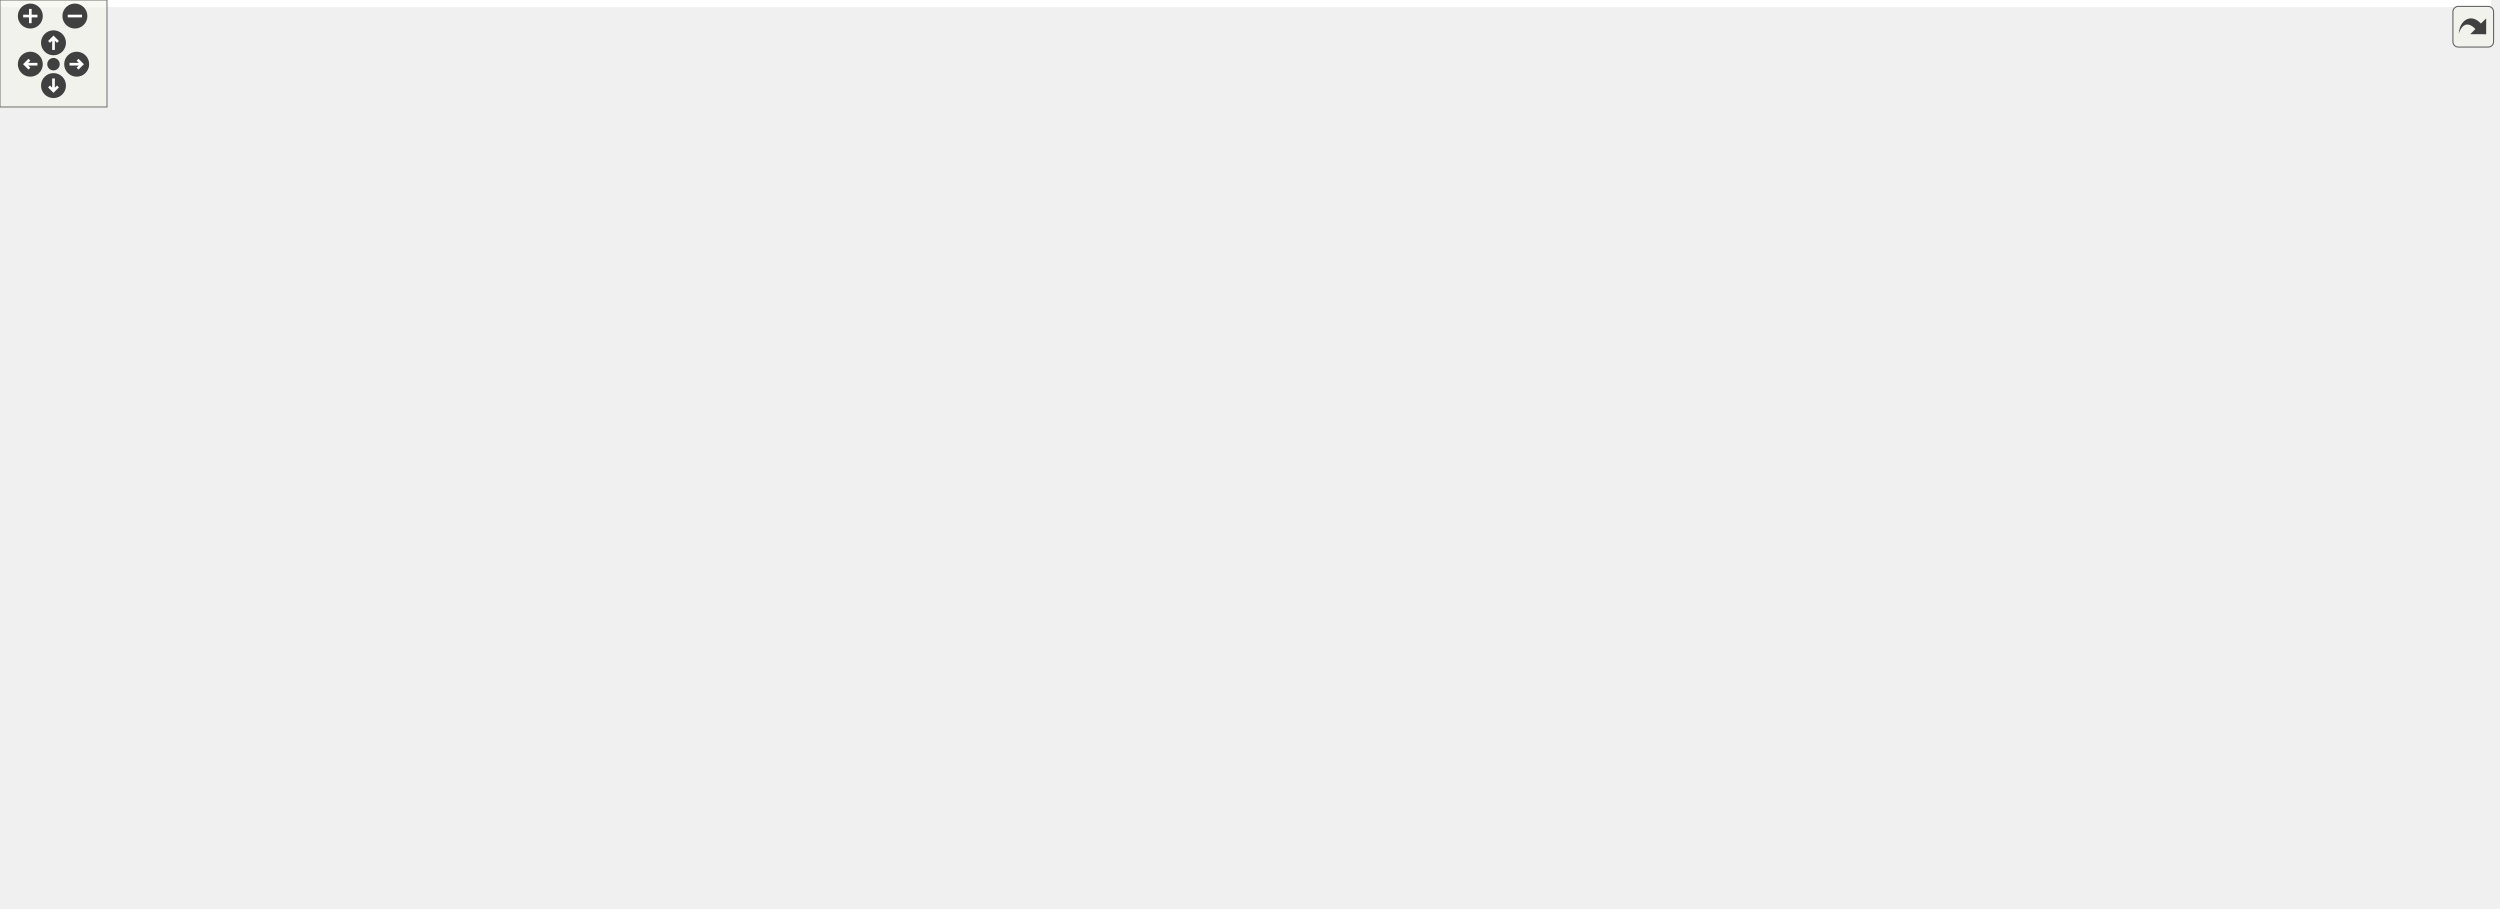
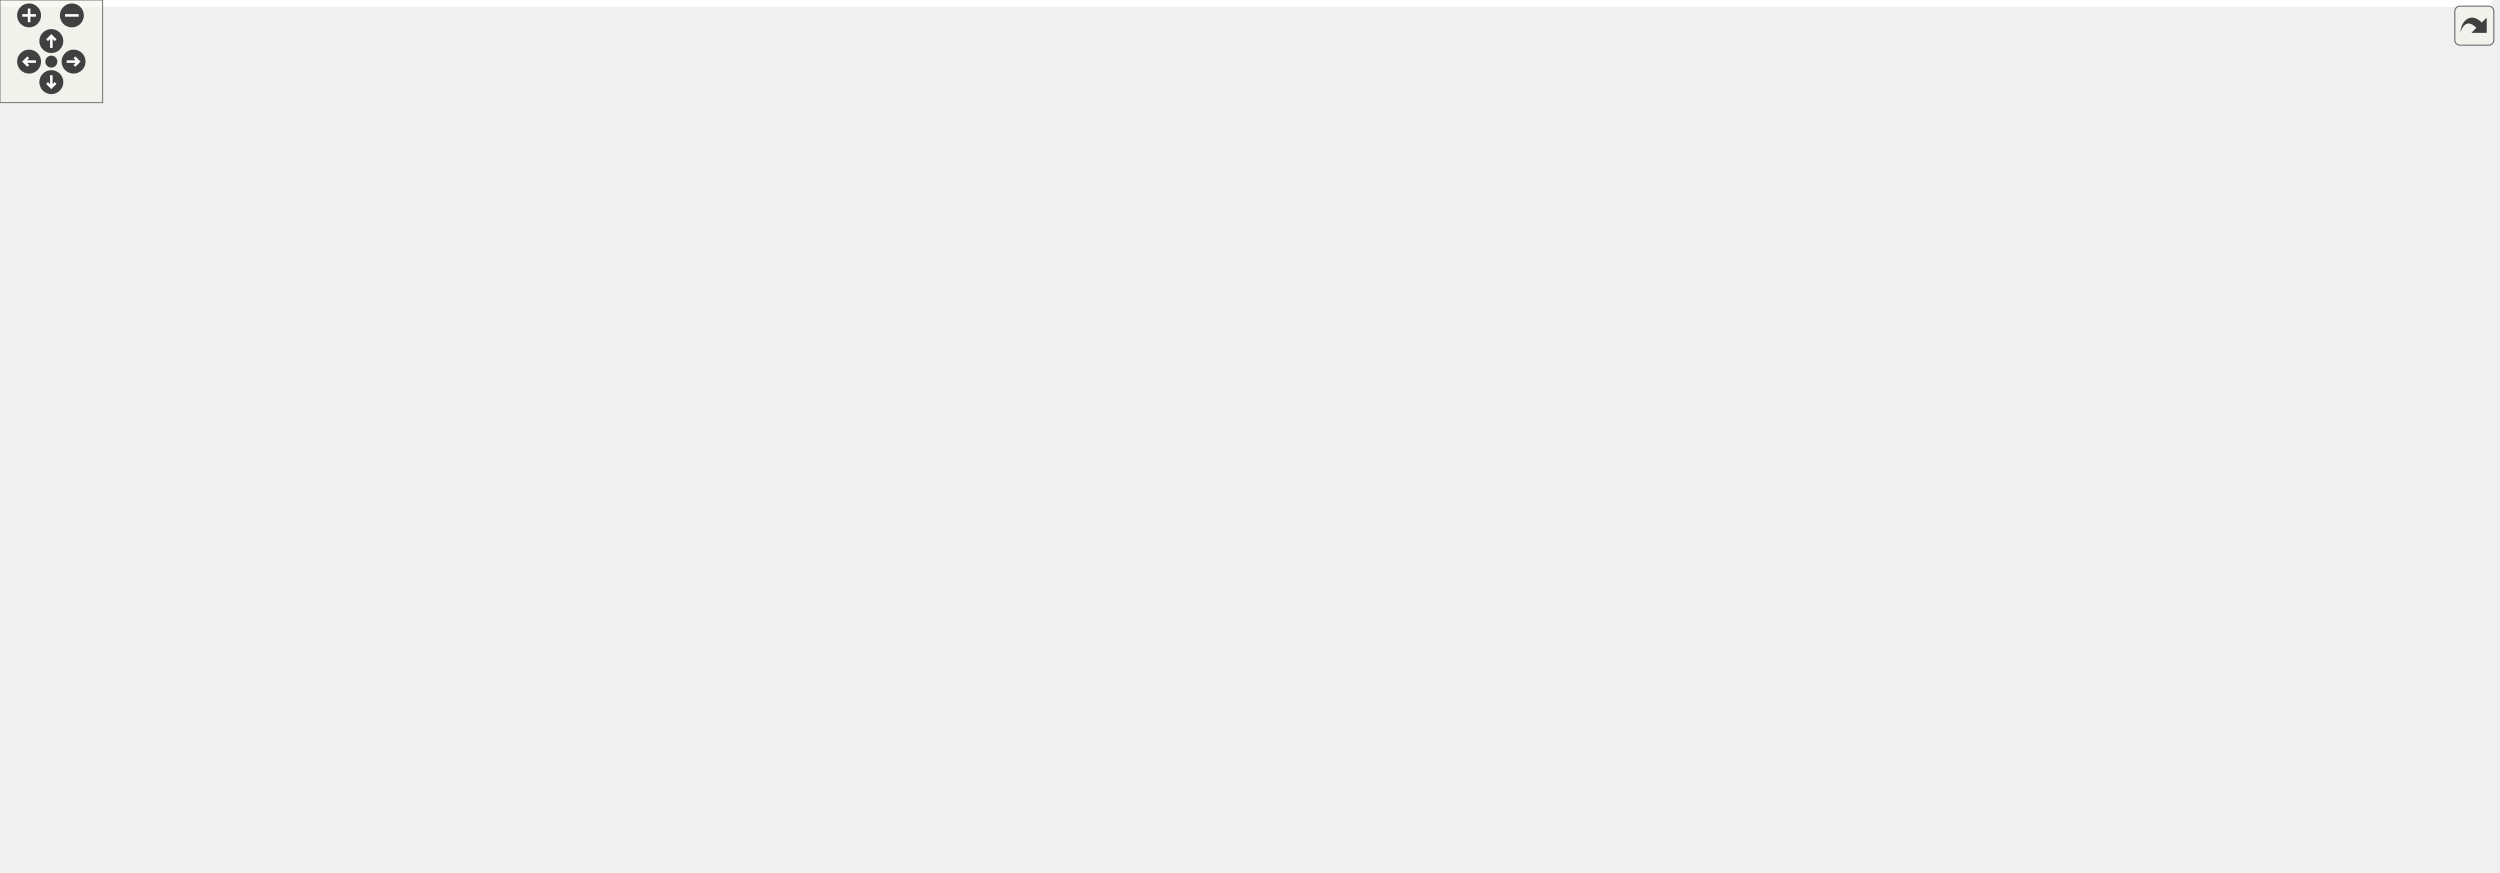
<svg xmlns="http://www.w3.org/2000/svg" xmlns:xlink="http://www.w3.org/1999/xlink" id="main" version="1.1" xml:space="preserve">
  <style type="text/css">
.edge:hover path { stroke: red; }
.edge:hover polygon { stroke: red; fill: red; }
</style>
  <defs>
    <circle id="rim" cx="0" cy="0" r="7" />
    <circle id="rim2" cx="0" cy="0" r="3.5" />
    <g id="zoomPlus">
      <use xlink:href="#rim" fill="#404040">
        <set attributeName="fill" to="#808080" begin="zoomplus.mouseover" end="zoomplus.mouseout" />
      </use>
      <path d="M-4,0h8M0,-4v8" fill="none" stroke="white" stroke-width="1.5" pointer-events="none" />
    </g>
    <g id="zoomMin">
      <use xlink:href="#rim" fill="#404040">
        <set attributeName="fill" to="#808080" begin="zoomminus.mouseover" end="zoomminus.mouseout" />
      </use>
      <path d="M-4,0h8" fill="none" stroke="white" stroke-width="1.5" pointer-events="none" />
    </g>
    <g id="dirArrow">
      <path fill="none" stroke="white" stroke-width="1.5" d="M0,-3.0v7 M-2.5,-0.5L0,-3.0L2.5,-0.5" />
    </g>
    <g id="resetDef">
      <use xlink:href="#rim2" fill="#404040">
        <set attributeName="fill" to="#808080" begin="reset.mouseover" end="reset.mouseout" />
      </use>
    </g>
  </defs>
  <svg id="graph" class="graph">
    <g id="viewport">
-       <polygon fill="white" stroke="transparent" points="-4,4 -4,-449 1397,-449 1397,4 -4,4" />
+       <polygon fill="white" stroke="transparent" points="-4,4 -4,-449 1456,-449 1456,4 -4,4" />
      <g id="node1" class="node">
        <g id="a_node1">
          <a xlink:title="Geometric quantities of Manifold used by MoveAlgorithm.">
-             <polygon fill="#bfbfbf" stroke="black" points="982,-425.5 982,-444.5 1105,-444.5 1105,-425.5 982,-425.5" />
-             <text text-anchor="middle" x="1043.5" y="-432.5" font-family="Helvetica,sans-Serif" font-size="10.00">include/Geometry.hpp</text>
+             <polygon fill="#bfbfbf" stroke="black" points="1041,-425.5 1041,-444.5 1164,-444.5 1164,-425.5 1041,-425.5" />
+             <text text-anchor="middle" x="1102.5" y="-432.5" font-family="Helvetica,sans-Serif" font-size="10.00">include/Geometry.hpp</text>
          </a>
        </g>
      </g>
      <g id="node2" class="node">
        <g id="a_node2">
          <a xlink:href="_manifold_8hpp.html" target="_top" xlink:title="Data structures for manifolds.">
-             <polygon fill="white" stroke="black" points="911,-369.5 911,-388.5 1030,-388.5 1030,-369.5 911,-369.5" />
-             <text text-anchor="middle" x="970.5" y="-376.5" font-family="Helvetica,sans-Serif" font-size="10.00">include/Manifold.hpp</text>
+             <polygon fill="white" stroke="black" points="970,-369.5 970,-388.5 1089,-388.5 1089,-369.5 970,-369.5" />
+             <text text-anchor="middle" x="1029.5" y="-376.5" font-family="Helvetica,sans-Serif" font-size="10.00">include/Manifold.hpp</text>
          </a>
        </g>
      </g>
      <g id="edge1" class="edge">
-         <path fill="none" stroke="midnightblue" d="M1023.36,-419.1C1010.22,-409.38 993.52,-397.03 982.44,-388.83" />
-         <polygon fill="midnightblue" stroke="midnightblue" points="1021.65,-422.19 1031.77,-425.32 1025.81,-416.56 1021.65,-422.19" />
+         <path fill="none" stroke="midnightblue" d="M1082.36,-419.1C1069.22,-409.38 1052.52,-397.03 1041.44,-388.83" />
+         <polygon fill="midnightblue" stroke="midnightblue" points="1080.65,-422.19 1090.77,-425.32 1084.81,-416.56 1080.65,-422.19" />
      </g>
      <g id="node24" class="node">
        <g id="a_node24">
          <a xlink:href="_geometry__test_8cpp.html" target="_top" xlink:title="Tests of new geometry data structure.">
-             <polygon fill="white" stroke="black" points="1048,-369.5 1048,-388.5 1185,-388.5 1185,-369.5 1048,-369.5" />
-             <text text-anchor="middle" x="1116.5" y="-376.5" font-family="Helvetica,sans-Serif" font-size="10.00">tests/Geometry_test.cpp</text>
-           </a>
-         </g>
-       </g>
-       <g id="edge23" class="edge">
-         <path fill="none" stroke="midnightblue" d="M1063.64,-419.1C1076.78,-409.38 1093.48,-397.03 1104.56,-388.83" />
-         <polygon fill="midnightblue" stroke="midnightblue" points="1061.19,-416.56 1055.23,-425.32 1065.35,-422.19 1061.19,-416.56" />
+             <polygon fill="white" stroke="black" points="1107,-369.5 1107,-388.5 1244,-388.5 1244,-369.5 1107,-369.5" />
+             <text text-anchor="middle" x="1175.5" y="-376.5" font-family="Helvetica,sans-Serif" font-size="10.00">tests/Geometry_test.cpp</text>
+           </a>
+         </g>
+       </g>
+       <g id="edge24" class="edge">
+         <path fill="none" stroke="midnightblue" d="M1122.64,-419.1C1135.78,-409.38 1152.48,-397.03 1163.56,-388.83" />
+         <polygon fill="midnightblue" stroke="midnightblue" points="1120.19,-416.56 1114.23,-425.32 1124.35,-422.19 1120.19,-416.56" />
      </g>
      <g id="node3" class="node">
        <g id="a_node3">
          <a xlink:href="_move__tracker_8hpp.html" target="_top" xlink:title="Track ergodic moves.">
-             <polygon fill="white" stroke="black" points="557,-313.5 557,-332.5 698,-332.5 698,-313.5 557,-313.5" />
-             <text text-anchor="middle" x="627.5" y="-320.5" font-family="Helvetica,sans-Serif" font-size="10.00">include/Move_tracker.hpp</text>
+             <polygon fill="white" stroke="black" points="616,-313.5 616,-332.5 757,-332.5 757,-313.5 616,-313.5" />
+             <text text-anchor="middle" x="686.5" y="-320.5" font-family="Helvetica,sans-Serif" font-size="10.00">include/Move_tracker.hpp</text>
          </a>
        </g>
      </g>
      <g id="edge2" class="edge">
-         <path fill="none" stroke="midnightblue" d="M906.05,-367.85C841.25,-357.65 742.45,-342.1 681.6,-332.52" />
-         <polygon fill="midnightblue" stroke="midnightblue" points="905.73,-371.35 916.15,-369.44 906.82,-364.43 905.73,-371.35" />
+         <path fill="none" stroke="midnightblue" d="M965.05,-367.85C900.25,-357.65 801.45,-342.1 740.6,-332.52" />
+         <polygon fill="midnightblue" stroke="midnightblue" points="964.73,-371.35 975.15,-369.44 965.82,-364.43 964.73,-371.35" />
      </g>
      <g id="node19" class="node">
        <g id="a_node19">
          <a xlink:href="initialize_8cpp.html" target="_top" xlink:title="Generates initial spacetimes.">
-             <polygon fill="white" stroke="black" points="716.5,-313.5 716.5,-332.5 812.5,-332.5 812.5,-313.5 716.5,-313.5" />
-             <text text-anchor="middle" x="764.5" y="-320.5" font-family="Helvetica,sans-Serif" font-size="10.00">src/initialize.cpp</text>
-           </a>
-         </g>
-       </g>
-       <g id="edge18" class="edge">
-         <path fill="none" stroke="midnightblue" d="M927.88,-366.83C888.99,-356.63 832.34,-341.78 796.99,-332.52" />
-         <polygon fill="midnightblue" stroke="midnightblue" points="927.3,-370.29 937.86,-369.44 929.07,-363.52 927.3,-370.29" />
+             <polygon fill="white" stroke="black" points="775.5,-313.5 775.5,-332.5 871.5,-332.5 871.5,-313.5 775.5,-313.5" />
+             <text text-anchor="middle" x="823.5" y="-320.5" font-family="Helvetica,sans-Serif" font-size="10.00">src/initialize.cpp</text>
+           </a>
+         </g>
+       </g>
+       <g id="edge19" class="edge">
+         <path fill="none" stroke="midnightblue" d="M986.88,-366.83C947.99,-356.63 891.34,-341.78 855.99,-332.52" />
+         <polygon fill="midnightblue" stroke="midnightblue" points="986.3,-370.29 996.86,-369.44 988.07,-363.52 986.3,-370.29" />
      </g>
      <g id="node20" class="node">
        <g id="a_node20">
          <a xlink:href="_manifold__test_8cpp.html" target="_top" xlink:title="Tests of new manifold data structure.">
-             <polygon fill="white" stroke="black" points="831,-313.5 831,-332.5 962,-332.5 962,-313.5 831,-313.5" />
-             <text text-anchor="middle" x="896.5" y="-320.5" font-family="Helvetica,sans-Serif" font-size="10.00">tests/Manifold_test.cpp</text>
-           </a>
-         </g>
-       </g>
-       <g id="edge19" class="edge">
-         <path fill="none" stroke="midnightblue" d="M950.47,-363.38C937.09,-353.62 919.94,-341.11 908.61,-332.83" />
-         <polygon fill="midnightblue" stroke="midnightblue" points="948.47,-366.26 958.61,-369.32 952.6,-360.6 948.47,-366.26" />
+             <polygon fill="white" stroke="black" points="890,-313.5 890,-332.5 1021,-332.5 1021,-313.5 890,-313.5" />
+             <text text-anchor="middle" x="955.5" y="-320.5" font-family="Helvetica,sans-Serif" font-size="10.00">tests/Manifold_test.cpp</text>
+           </a>
+         </g>
+       </g>
+       <g id="edge20" class="edge">
+         <path fill="none" stroke="midnightblue" d="M1009.47,-363.38C996.09,-353.62 978.94,-341.11 967.61,-332.83" />
+         <polygon fill="midnightblue" stroke="midnightblue" points="1007.47,-366.26 1017.61,-369.32 1011.6,-360.6 1007.47,-366.26" />
      </g>
      <g id="node21" class="node">
        <g id="a_node21">
          <a xlink:href="_s3_action__test_8cpp.html" target="_top" xlink:title="Tests for the S3 action functions.">
-             <polygon fill="white" stroke="black" points="980,-313.5 980,-332.5 1111,-332.5 1111,-313.5 980,-313.5" />
-             <text text-anchor="middle" x="1045.5" y="-320.5" font-family="Helvetica,sans-Serif" font-size="10.00">tests/S3Action_test.cpp</text>
-           </a>
-         </g>
-       </g>
-       <g id="edge20" class="edge">
-         <path fill="none" stroke="midnightblue" d="M990.81,-363.38C1004.36,-353.62 1021.74,-341.11 1033.23,-332.83" />
-         <polygon fill="midnightblue" stroke="midnightblue" points="988.62,-360.64 982.55,-369.32 992.71,-366.32 988.62,-360.64" />
+             <polygon fill="white" stroke="black" points="1039,-313.5 1039,-332.5 1170,-332.5 1170,-313.5 1039,-313.5" />
+             <text text-anchor="middle" x="1104.5" y="-320.5" font-family="Helvetica,sans-Serif" font-size="10.00">tests/S3Action_test.cpp</text>
+           </a>
+         </g>
+       </g>
+       <g id="edge21" class="edge">
+         <path fill="none" stroke="midnightblue" d="M1049.81,-363.38C1063.36,-353.62 1080.74,-341.11 1092.23,-332.83" />
+         <polygon fill="midnightblue" stroke="midnightblue" points="1047.62,-360.64 1041.55,-369.32 1051.71,-366.32 1047.62,-360.64" />
      </g>
      <g id="node22" class="node">
        <g id="a_node22">
          <a xlink:href="_utilities__test_8cpp.html" target="_top" xlink:title="Tests on utility functions.">
-             <polygon fill="white" stroke="black" points="1129.5,-313.5 1129.5,-332.5 1255.5,-332.5 1255.5,-313.5 1129.5,-313.5" />
-             <text text-anchor="middle" x="1192.5" y="-320.5" font-family="Helvetica,sans-Serif" font-size="10.00">tests/Utilities_test.cpp</text>
-           </a>
-         </g>
-       </g>
-       <g id="edge21" class="edge">
-         <path fill="none" stroke="midnightblue" d="M1015.62,-367.02C1057.56,-356.82 1119.15,-341.84 1157.49,-332.52" />
-         <polygon fill="midnightblue" stroke="midnightblue" points="1014.57,-363.68 1005.68,-369.44 1016.22,-370.48 1014.57,-363.68" />
+             <polygon fill="white" stroke="black" points="1188.5,-313.5 1188.5,-332.5 1314.5,-332.5 1314.5,-313.5 1188.5,-313.5" />
+             <text text-anchor="middle" x="1251.5" y="-320.5" font-family="Helvetica,sans-Serif" font-size="10.00">tests/Utilities_test.cpp</text>
+           </a>
+         </g>
+       </g>
+       <g id="edge22" class="edge">
+         <path fill="none" stroke="midnightblue" d="M1074.62,-367.02C1116.56,-356.82 1178.15,-341.84 1216.49,-332.52" />
+         <polygon fill="midnightblue" stroke="midnightblue" points="1073.57,-363.68 1064.68,-369.44 1075.22,-370.48 1073.57,-363.68" />
      </g>
      <g id="node23" class="node">
        <g id="a_node23">
          <a xlink:href="_vertex__test_8cpp.html" target="_top" xlink:title="Tests on vertices in Delaunay triangulations.">
-             <polygon fill="white" stroke="black" points="1274,-313.5 1274,-332.5 1393,-332.5 1393,-313.5 1274,-313.5" />
-             <text text-anchor="middle" x="1333.5" y="-320.5" font-family="Helvetica,sans-Serif" font-size="10.00">tests/Vertex_test.cpp</text>
-           </a>
-         </g>
-       </g>
-       <g id="edge22" class="edge">
-         <path fill="none" stroke="midnightblue" d="M1038.28,-367.92C1106.86,-357.71 1211.71,-342.12 1276.25,-332.52" />
-         <polygon fill="midnightblue" stroke="midnightblue" points="1037.39,-364.51 1028.02,-369.44 1038.42,-371.43 1037.39,-364.51" />
+             <polygon fill="white" stroke="black" points="1333,-313.5 1333,-332.5 1452,-332.5 1452,-313.5 1333,-313.5" />
+             <text text-anchor="middle" x="1392.5" y="-320.5" font-family="Helvetica,sans-Serif" font-size="10.00">tests/Vertex_test.cpp</text>
+           </a>
+         </g>
+       </g>
+       <g id="edge23" class="edge">
+         <path fill="none" stroke="midnightblue" d="M1097.28,-367.92C1165.86,-357.71 1270.71,-342.12 1335.25,-332.52" />
+         <polygon fill="midnightblue" stroke="midnightblue" points="1096.39,-364.51 1087.02,-369.44 1097.42,-371.43 1096.39,-364.51" />
      </g>
      <g id="node4" class="node">
        <g id="a_node4">
          <a xlink:href="_ergodic__moves__3_8hpp.html" target="_top" xlink:title="Pachner moves on 2+1 dimensional foliated Delaunay triangulations.">
-             <polygon fill="white" stroke="black" points="494,-246.5 494,-276.5 623,-276.5 623,-246.5 494,-246.5" />
-             <text text-anchor="start" x="502" y="-264.5" font-family="Helvetica,sans-Serif" font-size="10.00">include/Ergodic_moves</text>
-             <text text-anchor="middle" x="558.5" y="-253.5" font-family="Helvetica,sans-Serif" font-size="10.00">_3.hpp</text>
+             <polygon fill="white" stroke="black" points="553,-246.5 553,-276.5 682,-276.5 682,-246.5 553,-246.5" />
+             <text text-anchor="start" x="561" y="-264.5" font-family="Helvetica,sans-Serif" font-size="10.00">include/Ergodic_moves</text>
+             <text text-anchor="middle" x="617.5" y="-253.5" font-family="Helvetica,sans-Serif" font-size="10.00">_3.hpp</text>
          </a>
        </g>
      </g>
      <g id="edge3" class="edge">
-         <path fill="none" stroke="midnightblue" d="M610.01,-306.92C599.18,-297.58 585.36,-285.66 574.76,-276.52" />
-         <polygon fill="midnightblue" stroke="midnightblue" points="607.76,-309.6 617.61,-313.48 612.33,-304.29 607.76,-309.6" />
+         <path fill="none" stroke="midnightblue" d="M669.01,-306.92C658.18,-297.58 644.36,-285.66 633.76,-276.52" />
+         <polygon fill="midnightblue" stroke="midnightblue" points="666.76,-309.6 676.61,-313.48 671.33,-304.29 666.76,-309.6" />
      </g>
      <g id="node18" class="node">
        <g id="a_node18">
          <a xlink:href="_move__tracker__test_8cpp.html" target="_top" xlink:title="Tests of MoveTracker, that is, that moves are tracked properly.">
-             <polygon fill="white" stroke="black" points="641.5,-246.5 641.5,-276.5 751.5,-276.5 751.5,-246.5 641.5,-246.5" />
-             <text text-anchor="start" x="649.5" y="-264.5" font-family="Helvetica,sans-Serif" font-size="10.00">tests/Move_tracker</text>
-             <text text-anchor="middle" x="696.5" y="-253.5" font-family="Helvetica,sans-Serif" font-size="10.00">_test.cpp</text>
-           </a>
-         </g>
-       </g>
-       <g id="edge17" class="edge">
-         <path fill="none" stroke="midnightblue" d="M644.99,-306.92C655.82,-297.58 669.64,-285.66 680.24,-276.52" />
-         <polygon fill="midnightblue" stroke="midnightblue" points="642.67,-304.29 637.39,-313.48 647.24,-309.6 642.67,-304.29" />
+             <polygon fill="white" stroke="black" points="700.5,-246.5 700.5,-276.5 810.5,-276.5 810.5,-246.5 700.5,-246.5" />
+             <text text-anchor="start" x="708.5" y="-264.5" font-family="Helvetica,sans-Serif" font-size="10.00">tests/Move_tracker</text>
+             <text text-anchor="middle" x="755.5" y="-253.5" font-family="Helvetica,sans-Serif" font-size="10.00">_test.cpp</text>
+           </a>
+         </g>
+       </g>
+       <g id="edge18" class="edge">
+         <path fill="none" stroke="midnightblue" d="M703.99,-306.92C714.82,-297.58 728.64,-285.66 739.24,-276.52" />
+         <polygon fill="midnightblue" stroke="midnightblue" points="701.67,-304.29 696.39,-313.48 706.24,-309.6 701.67,-304.29" />
      </g>
      <g id="node5" class="node">
        <g id="a_node5">
          <a xlink:href="_move__command_8hpp.html" target="_top" xlink:title="Do ergodic moves using the Command pattern.">
-             <polygon fill="white" stroke="black" points="233,-185 233,-204 390,-204 390,-185 233,-185" />
-             <text text-anchor="middle" x="311.5" y="-192" font-family="Helvetica,sans-Serif" font-size="10.00">include/Move_command.hpp</text>
+             <polygon fill="white" stroke="black" points="292,-185 292,-204 449,-204 449,-185 292,-185" />
+             <text text-anchor="middle" x="370.5" y="-192" font-family="Helvetica,sans-Serif" font-size="10.00">include/Move_command.hpp</text>
          </a>
        </g>
      </g>
      <g id="edge4" class="edge">
-         <path fill="none" stroke="midnightblue" d="M495.46,-243.91C447.09,-231.18 382.28,-214.13 343.91,-204.03" />
-         <polygon fill="midnightblue" stroke="midnightblue" points="494.65,-247.32 505.21,-246.48 496.43,-240.55 494.65,-247.32" />
+         <path fill="none" stroke="midnightblue" d="M554.46,-243.91C506.09,-231.18 441.28,-214.13 402.91,-204.03" />
+         <polygon fill="midnightblue" stroke="midnightblue" points="553.65,-247.32 564.21,-246.48 555.43,-240.55 553.65,-247.32" />
      </g>
      <g id="node15" class="node">
        <g id="a_node15">
          <a xlink:href="_apply__move__test_8cpp.html" target="_top" xlink:title="Applying ergodic moves to manifolds.">
-             <polygon fill="white" stroke="black" points="408,-185 408,-204 557,-204 557,-185 408,-185" />
-             <text text-anchor="middle" x="482.5" y="-192" font-family="Helvetica,sans-Serif" font-size="10.00">tests/Apply_move_test.cpp</text>
-           </a>
-         </g>
-       </g>
-       <g id="edge14" class="edge">
-         <path fill="none" stroke="midnightblue" d="M534.15,-239.67C520.11,-227.67 503.22,-213.22 492.67,-204.19" />
-         <polygon fill="midnightblue" stroke="midnightblue" points="532.13,-242.56 542.01,-246.4 536.68,-237.24 532.13,-242.56" />
+             <polygon fill="white" stroke="black" points="467,-185 467,-204 616,-204 616,-185 467,-185" />
+             <text text-anchor="middle" x="541.5" y="-192" font-family="Helvetica,sans-Serif" font-size="10.00">tests/Apply_move_test.cpp</text>
+           </a>
+         </g>
+       </g>
+       <g id="edge15" class="edge">
+         <path fill="none" stroke="midnightblue" d="M593.15,-239.67C579.11,-227.67 562.22,-213.22 551.67,-204.19" />
+         <polygon fill="midnightblue" stroke="midnightblue" points="591.13,-242.56 601.01,-246.4 595.68,-237.24 591.13,-242.56" />
      </g>
      <g id="node16" class="node">
        <g id="a_node16">
          <a xlink:href="_ergodic__moves__3__test_8cpp.html" target="_top" xlink:title="Tests for ergodic moves on foliated triangulations.">
-             <polygon fill="white" stroke="black" points="575.5,-179.5 575.5,-209.5 693.5,-209.5 693.5,-179.5 575.5,-179.5" />
-             <text text-anchor="start" x="583.5" y="-197.5" font-family="Helvetica,sans-Serif" font-size="10.00">tests/Ergodic_moves</text>
-             <text text-anchor="middle" x="634.5" y="-186.5" font-family="Helvetica,sans-Serif" font-size="10.00">_3_test.cpp</text>
-           </a>
-         </g>
-       </g>
-       <g id="edge15" class="edge">
-         <path fill="none" stroke="midnightblue" d="M582.61,-239.88C594.16,-230.01 607.69,-218.43 618.04,-209.58" />
-         <polygon fill="midnightblue" stroke="midnightblue" points="580.32,-237.24 574.99,-246.4 584.87,-242.56 580.32,-237.24" />
+             <polygon fill="white" stroke="black" points="634.5,-179.5 634.5,-209.5 752.5,-209.5 752.5,-179.5 634.5,-179.5" />
+             <text text-anchor="start" x="642.5" y="-197.5" font-family="Helvetica,sans-Serif" font-size="10.00">tests/Ergodic_moves</text>
+             <text text-anchor="middle" x="693.5" y="-186.5" font-family="Helvetica,sans-Serif" font-size="10.00">_3_test.cpp</text>
+           </a>
+         </g>
+       </g>
+       <g id="edge16" class="edge">
+         <path fill="none" stroke="midnightblue" d="M641.61,-239.88C653.16,-230.01 666.69,-218.43 677.04,-209.58" />
+         <polygon fill="midnightblue" stroke="midnightblue" points="639.32,-237.24 633.99,-246.4 643.87,-242.56 639.32,-237.24" />
      </g>
      <g id="node17" class="node">
        <g id="a_node17">
          <a xlink:href="_function__ref__test_8cpp_source.html" target="_top" xlink:title=" ">
-             <polygon fill="white" stroke="black" points="711.5,-179.5 711.5,-209.5 815.5,-209.5 815.5,-179.5 711.5,-179.5" />
-             <text text-anchor="start" x="719.5" y="-197.5" font-family="Helvetica,sans-Serif" font-size="10.00">tests/Function_ref</text>
-             <text text-anchor="middle" x="763.5" y="-186.5" font-family="Helvetica,sans-Serif" font-size="10.00">_test.cpp</text>
-           </a>
-         </g>
-       </g>
-       <g id="edge16" class="edge">
-         <path fill="none" stroke="midnightblue" d="M612.29,-243.44C645.52,-232.91 687.65,-219.55 719,-209.61" />
-         <polygon fill="midnightblue" stroke="midnightblue" points="611.2,-240.12 602.73,-246.48 613.32,-246.79 611.2,-240.12" />
+             <polygon fill="white" stroke="black" points="770.5,-179.5 770.5,-209.5 874.5,-209.5 874.5,-179.5 770.5,-179.5" />
+             <text text-anchor="start" x="778.5" y="-197.5" font-family="Helvetica,sans-Serif" font-size="10.00">tests/Function_ref</text>
+             <text text-anchor="middle" x="822.5" y="-186.5" font-family="Helvetica,sans-Serif" font-size="10.00">_test.cpp</text>
+           </a>
+         </g>
+       </g>
+       <g id="edge17" class="edge">
+         <path fill="none" stroke="midnightblue" d="M671.29,-243.44C704.52,-232.91 746.65,-219.55 778,-209.61" />
+         <polygon fill="midnightblue" stroke="midnightblue" points="670.2,-240.12 661.73,-246.48 672.32,-246.79 670.2,-240.12" />
      </g>
      <g id="node6" class="node">
        <g id="a_node6">
          <a xlink:href="_move__strategy_8hpp.html" target="_top" xlink:title="Template class for move algorithms (strategies) on manifolds.">
-             <polygon fill="white" stroke="black" points="161,-118 161,-137 308,-137 308,-118 161,-118" />
-             <text text-anchor="middle" x="234.5" y="-125" font-family="Helvetica,sans-Serif" font-size="10.00">include/Move_strategy.hpp</text>
+             <polygon fill="white" stroke="black" points="220,-118 220,-137 367,-137 367,-118 220,-118" />
+             <text text-anchor="middle" x="293.5" y="-125" font-family="Helvetica,sans-Serif" font-size="10.00">include/Move_strategy.hpp</text>
          </a>
        </g>
      </g>
      <g id="edge5" class="edge">
-         <path fill="none" stroke="midnightblue" d="M293.39,-178.21C278.22,-165.41 257.11,-147.59 244.72,-137.13" />
-         <polygon fill="midnightblue" stroke="midnightblue" points="291.22,-180.96 301.12,-184.73 295.73,-175.61 291.22,-180.96" />
+         <path fill="none" stroke="midnightblue" d="M352.39,-178.21C337.22,-165.41 316.11,-147.59 303.72,-137.13" />
+         <polygon fill="midnightblue" stroke="midnightblue" points="350.22,-180.96 360.12,-184.73 354.73,-175.61 350.22,-180.96" />
      </g>
      <g id="node14" class="node">
        <g id="a_node14">
          <a xlink:href="_move__command__test_8cpp.html" target="_top" xlink:title="Tests of MoveCommand, that is, that moves are handled properly.">
-             <polygon fill="white" stroke="black" points="326,-112.5 326,-142.5 451,-142.5 451,-112.5 326,-112.5" />
-             <text text-anchor="start" x="334" y="-130.5" font-family="Helvetica,sans-Serif" font-size="10.00">tests/Move_command</text>
-             <text text-anchor="middle" x="388.5" y="-119.5" font-family="Helvetica,sans-Serif" font-size="10.00">_test.cpp</text>
-           </a>
-         </g>
-       </g>
-       <g id="edge13" class="edge">
-         <path fill="none" stroke="midnightblue" d="M329.58,-178.24C342.36,-167.45 359.36,-153.1 371.81,-142.59" />
-         <polygon fill="midnightblue" stroke="midnightblue" points="327.27,-175.61 321.88,-184.73 331.78,-180.96 327.27,-175.61" />
+             <polygon fill="white" stroke="black" points="385,-112.5 385,-142.5 510,-142.5 510,-112.5 385,-112.5" />
+             <text text-anchor="start" x="393" y="-130.5" font-family="Helvetica,sans-Serif" font-size="10.00">tests/Move_command</text>
+             <text text-anchor="middle" x="447.5" y="-119.5" font-family="Helvetica,sans-Serif" font-size="10.00">_test.cpp</text>
+           </a>
+         </g>
+       </g>
+       <g id="edge14" class="edge">
+         <path fill="none" stroke="midnightblue" d="M388.58,-178.24C401.36,-167.45 418.36,-153.1 430.81,-142.59" />
+         <polygon fill="midnightblue" stroke="midnightblue" points="386.27,-175.61 380.88,-184.73 390.78,-180.96 386.27,-175.61" />
      </g>
      <g id="node7" class="node">
        <g id="a_node7">
          <a xlink:href="_metropolis_8hpp.html" target="_top" xlink:title="Perform Metropolis-Hastings algorithm on Delaunay Triangulations.">
-             <polygon fill="white" stroke="black" points="93.5,-56.5 93.5,-75.5 221.5,-75.5 221.5,-56.5 93.5,-56.5" />
-             <text text-anchor="middle" x="157.5" y="-63.5" font-family="Helvetica,sans-Serif" font-size="10.00">include/Metropolis.hpp</text>
+             <polygon fill="white" stroke="black" points="152.5,-56.5 152.5,-75.5 280.5,-75.5 280.5,-56.5 152.5,-56.5" />
+             <text text-anchor="middle" x="216.5" y="-63.5" font-family="Helvetica,sans-Serif" font-size="10.00">include/Metropolis.hpp</text>
          </a>
        </g>
      </g>
      <g id="edge6" class="edge">
-         <path fill="none" stroke="midnightblue" d="M215.47,-111.79C200.7,-100.38 180.74,-84.96 168.51,-75.51" />
-         <polygon fill="midnightblue" stroke="midnightblue" points="213.41,-114.63 223.47,-117.98 217.69,-109.09 213.41,-114.63" />
-       </g>
-       <g id="node10" class="node">
-         <g id="a_node10">
+         <path fill="none" stroke="midnightblue" d="M274.47,-111.79C259.7,-100.38 239.74,-84.96 227.51,-75.51" />
+         <polygon fill="midnightblue" stroke="midnightblue" points="272.41,-114.63 282.47,-117.98 276.69,-109.09 272.41,-114.63" />
+       </g>
+       <g id="node11" class="node">
+         <g id="a_node11">
          <a xlink:href="_move__always_8hpp.html" target="_top" xlink:title="Randomly selects moves to always perform on triangulations.">
-             <polygon fill="white" stroke="black" points="299,-56.5 299,-75.5 442,-75.5 442,-56.5 299,-56.5" />
-             <text text-anchor="middle" x="370.5" y="-63.5" font-family="Helvetica,sans-Serif" font-size="10.00">include/Move_always.hpp</text>
-           </a>
-         </g>
-       </g>
-       <g id="edge9" class="edge">
-         <path fill="none" stroke="midnightblue" d="M263.47,-113.83C289.87,-102.28 328.14,-85.53 351.05,-75.51" />
-         <polygon fill="midnightblue" stroke="midnightblue" points="261.74,-110.76 253.99,-117.98 264.55,-117.17 261.74,-110.76" />
+             <polygon fill="white" stroke="black" points="329,-56.5 329,-75.5 472,-75.5 472,-56.5 329,-56.5" />
+             <text text-anchor="middle" x="400.5" y="-63.5" font-family="Helvetica,sans-Serif" font-size="10.00">include/Move_always.hpp</text>
+           </a>
+         </g>
+       </g>
+       <g id="edge10" class="edge">
+         <path fill="none" stroke="midnightblue" d="M317.68,-113.06C338.38,-101.54 367.57,-85.31 385.2,-75.51" />
+         <polygon fill="midnightblue" stroke="midnightblue" points="315.87,-110.06 308.83,-117.98 319.27,-116.17 315.87,-110.06" />
      </g>
      <g id="node8" class="node">
        <g id="a_node8">
+           <a xlink:href="cdt-opt_8cpp.html" target="_top" xlink:title="Outputs values to determine optimizations.">
+             <polygon fill="white" stroke="black" points="246,-0.5 246,-19.5 335,-19.5 335,-0.5 246,-0.5" />
+             <text text-anchor="middle" x="290.5" y="-7.5" font-family="Helvetica,sans-Serif" font-size="10.00">src/cdt-opt.cpp</text>
+           </a>
+         </g>
+       </g>
+       <g id="edge7" class="edge">
+         <path fill="none" stroke="midnightblue" d="M236.53,-50.38C249.91,-40.62 267.06,-28.11 278.39,-19.83" />
+         <polygon fill="midnightblue" stroke="midnightblue" points="234.4,-47.6 228.39,-56.32 238.53,-53.26 234.4,-47.6" />
+       </g>
+       <g id="node9" class="node">
+         <g id="a_node9">
          <a xlink:href="cdt_8cpp.html" target="_top" xlink:title="The main executable.">
            <polygon fill="white" stroke="black" points="0,-0.5 0,-19.5 69,-19.5 69,-0.5 0,-0.5" />
            <text text-anchor="middle" x="34.5" y="-7.5" font-family="Helvetica,sans-Serif" font-size="10.00">src/cdt.cpp</text>
          </a>
        </g>
      </g>
-       <g id="edge7" class="edge">
-         <path fill="none" stroke="midnightblue" d="M128.73,-52.37C105.69,-42.26 74.02,-28.35 53.9,-19.52" />
-         <polygon fill="midnightblue" stroke="midnightblue" points="127.45,-55.63 138.01,-56.44 130.26,-49.22 127.45,-55.63" />
-       </g>
-       <g id="node9" class="node">
-         <g id="a_node9">
+       <g id="edge8" class="edge">
+         <path fill="none" stroke="midnightblue" d="M177.97,-53.57C143.64,-43.38 94.17,-28.7 63.2,-19.52" />
+         <polygon fill="midnightblue" stroke="midnightblue" points="177.08,-56.95 187.66,-56.44 179.07,-50.24 177.08,-56.95" />
+       </g>
+       <g id="node10" class="node">
+         <g id="a_node10">
          <a xlink:href="_metropolis__test_8cpp.html" target="_top" xlink:title="Tests for the Metropolis-Hastings algorithm.">
            <polygon fill="white" stroke="black" points="87.5,-0.5 87.5,-19.5 227.5,-19.5 227.5,-0.5 87.5,-0.5" />
            <text text-anchor="middle" x="157.5" y="-7.5" font-family="Helvetica,sans-Serif" font-size="10.00">tests/Metropolis_test.cpp</text>
          </a>
        </g>
      </g>
-       <g id="edge8" class="edge">
-         <path fill="none" stroke="midnightblue" d="M157.5,-45.8C157.5,-36.91 157.5,-26.78 157.5,-19.75" />
-         <polygon fill="midnightblue" stroke="midnightblue" points="154,-46.08 157.5,-56.08 161,-46.08 154,-46.08" />
-       </g>
-       <g id="node11" class="node">
-         <g id="a_node11">
-           <a xlink:href="cdt-opt_8cpp.html" target="_top" xlink:title="Outputs values to determine optimizations.">
-             <polygon fill="white" stroke="black" points="246,-0.5 246,-19.5 335,-19.5 335,-0.5 246,-0.5" />
-             <text text-anchor="middle" x="290.5" y="-7.5" font-family="Helvetica,sans-Serif" font-size="10.00">src/cdt-opt.cpp</text>
-           </a>
-         </g>
-       </g>
-       <g id="edge10" class="edge">
-         <path fill="none" stroke="midnightblue" d="M349.2,-50.62C334.58,-40.76 315.67,-27.99 303.32,-19.65" />
-         <polygon fill="midnightblue" stroke="midnightblue" points="347.4,-53.63 357.65,-56.32 351.32,-47.83 347.4,-53.63" />
+       <g id="edge9" class="edge">
+         <path fill="none" stroke="midnightblue" d="M199.61,-49.54C189.09,-39.91 175.93,-27.87 167.15,-19.83" />
+         <polygon fill="midnightblue" stroke="midnightblue" points="197.28,-52.15 207.02,-56.32 202.01,-46.99 197.28,-52.15" />
+       </g>
+       <g id="edge11" class="edge">
+         <path fill="none" stroke="midnightblue" d="M373.74,-51.86C353.34,-41.85 325.83,-28.35 308.13,-19.65" />
+         <polygon fill="midnightblue" stroke="midnightblue" points="372.31,-55.06 382.83,-56.32 375.39,-48.78 372.31,-55.06" />
      </g>
      <g id="node12" class="node">
        <g id="a_node12">
          <a xlink:href="_move__always__test_8cpp_source.html" target="_top" xlink:title=" ">
            <polygon fill="white" stroke="black" points="353,-0.5 353,-19.5 508,-19.5 508,-0.5 353,-0.5" />
            <text text-anchor="middle" x="430.5" y="-7.5" font-family="Helvetica,sans-Serif" font-size="10.00">tests/Move_always_test.cpp</text>
          </a>
        </g>
      </g>
-       <g id="edge11" class="edge">
-         <path fill="none" stroke="midnightblue" d="M387.68,-49.54C398.38,-39.91 411.76,-27.87 420.68,-19.83" />
-         <polygon fill="midnightblue" stroke="midnightblue" points="385.23,-47.03 380.14,-56.32 389.91,-52.24 385.23,-47.03" />
+       <g id="edge12" class="edge">
+         <path fill="none" stroke="midnightblue" d="M410.35,-47.27C415.47,-38.05 421.52,-27.17 425.64,-19.75" />
+         <polygon fill="midnightblue" stroke="midnightblue" points="407.25,-45.64 405.45,-56.08 413.37,-49.04 407.25,-45.64" />
      </g>
      <g id="node13" class="node">
        <g id="a_node13">
          <a xlink:href="_simulation_test_8cpp_source.html" target="_top" xlink:title=" ">
            <polygon fill="white" stroke="black" points="526.5,-0.5 526.5,-19.5 662.5,-19.5 662.5,-0.5 526.5,-0.5" />
            <text text-anchor="middle" x="594.5" y="-7.5" font-family="Helvetica,sans-Serif" font-size="10.00">tests/SimulationTest.cpp</text>
          </a>
        </g>
      </g>
-       <g id="edge12" class="edge">
-         <path fill="none" stroke="midnightblue" d="M415.76,-54.09C458.08,-43.89 520.41,-28.86 559.17,-19.52" />
-         <polygon fill="midnightblue" stroke="midnightblue" points="414.89,-50.7 405.99,-56.44 416.54,-57.5 414.89,-50.7" />
+       <g id="edge13" class="edge">
+         <path fill="none" stroke="midnightblue" d="M441.1,-53.7C477.72,-43.51 530.76,-28.74 563.9,-19.52" />
+         <polygon fill="midnightblue" stroke="midnightblue" points="439.94,-50.39 431.24,-56.44 441.81,-57.13 439.94,-50.39" />
      </g>
    </g>
  </svg>
  <g id="navigator" transform="translate(0 0)" fill="#404254">
    <rect fill="#f2f5e9" fill-opacity="0.5" stroke="#606060" stroke-width=".5" x="0" y="0" width="60" height="60" />
    <use id="zoomplus" xlink:href="#zoomPlus" x="17" y="9" />
    <use id="zoomminus" xlink:href="#zoomMin" x="42" y="9" />
    <use id="reset" xlink:href="#resetDef" x="30" y="36" />
    <g id="arrowUp" xlink:href="#dirArrow" transform="translate(30 24)">
      <use xlink:href="#rim" fill="#404040">
        <set attributeName="fill" to="#808080" begin="arrowUp.mouseover" end="arrowUp.mouseout" />
      </use>
      <path fill="none" stroke="white" stroke-width="1.5" d="M0,-3.0v7 M-2.5,-0.5L0,-3.0L2.5,-0.5" />
    </g>
    <g id="arrowRight" xlink:href="#dirArrow" transform="rotate(90) translate(36 -43)">
      <use xlink:href="#rim" fill="#404040">
        <set attributeName="fill" to="#808080" begin="arrowRight.mouseover" end="arrowRight.mouseout" />
      </use>
      <path fill="none" stroke="white" stroke-width="1.5" d="M0,-3.0v7 M-2.5,-0.5L0,-3.0L2.5,-0.5" />
    </g>
    <g id="arrowDown" xlink:href="#dirArrow" transform="rotate(180) translate(-30 -48)">
      <use xlink:href="#rim" fill="#404040">
        <set attributeName="fill" to="#808080" begin="arrowDown.mouseover" end="arrowDown.mouseout" />
      </use>
      <path fill="none" stroke="white" stroke-width="1.5" d="M0,-3.0v7 M-2.5,-0.5L0,-3.0L2.5,-0.5" />
    </g>
    <g id="arrowLeft" xlink:href="#dirArrow" transform="rotate(270) translate(-36 17)">
      <use xlink:href="#rim" fill="#404040">
        <set attributeName="fill" to="#808080" begin="arrowLeft.mouseover" end="arrowLeft.mouseout" />
      </use>
      <path fill="none" stroke="white" stroke-width="1.5" d="M0,-3.0v7 M-2.5,-0.5L0,-3.0L2.5,-0.5" />
    </g>
  </g>
  <svg viewBox="0 0 15 15" width="100%" height="30px" preserveAspectRatio="xMaxYMin meet">
    <g id="arrow_out" transform="scale(0.3 0.3)">
      <a xlink:href="_geometry_8hpp__dep__incl_org.svg" target="_base">
        <rect id="button" ry="5" rx="5" y="6" x="6" height="38" width="38" fill="#f2f5e9" fill-opacity="0.5" stroke="#606060" stroke-width="1.0" />
        <path id="arrow" d="M 11.5,31.437 C 11.94,20.098 22.043,11.323 32.159,21.979 L 37.069,17.246 C 37.069,17.246 37.088,32 37.088,32 L 22.16,31.978 C 22.16,31.978 26.998,27.14 26.998,27.14 C 18.529,18.264 13.292,25.23 11.5,31.437 z" style="fill:#404040;" />
      </a>
    </g>
  </svg>
</svg>
